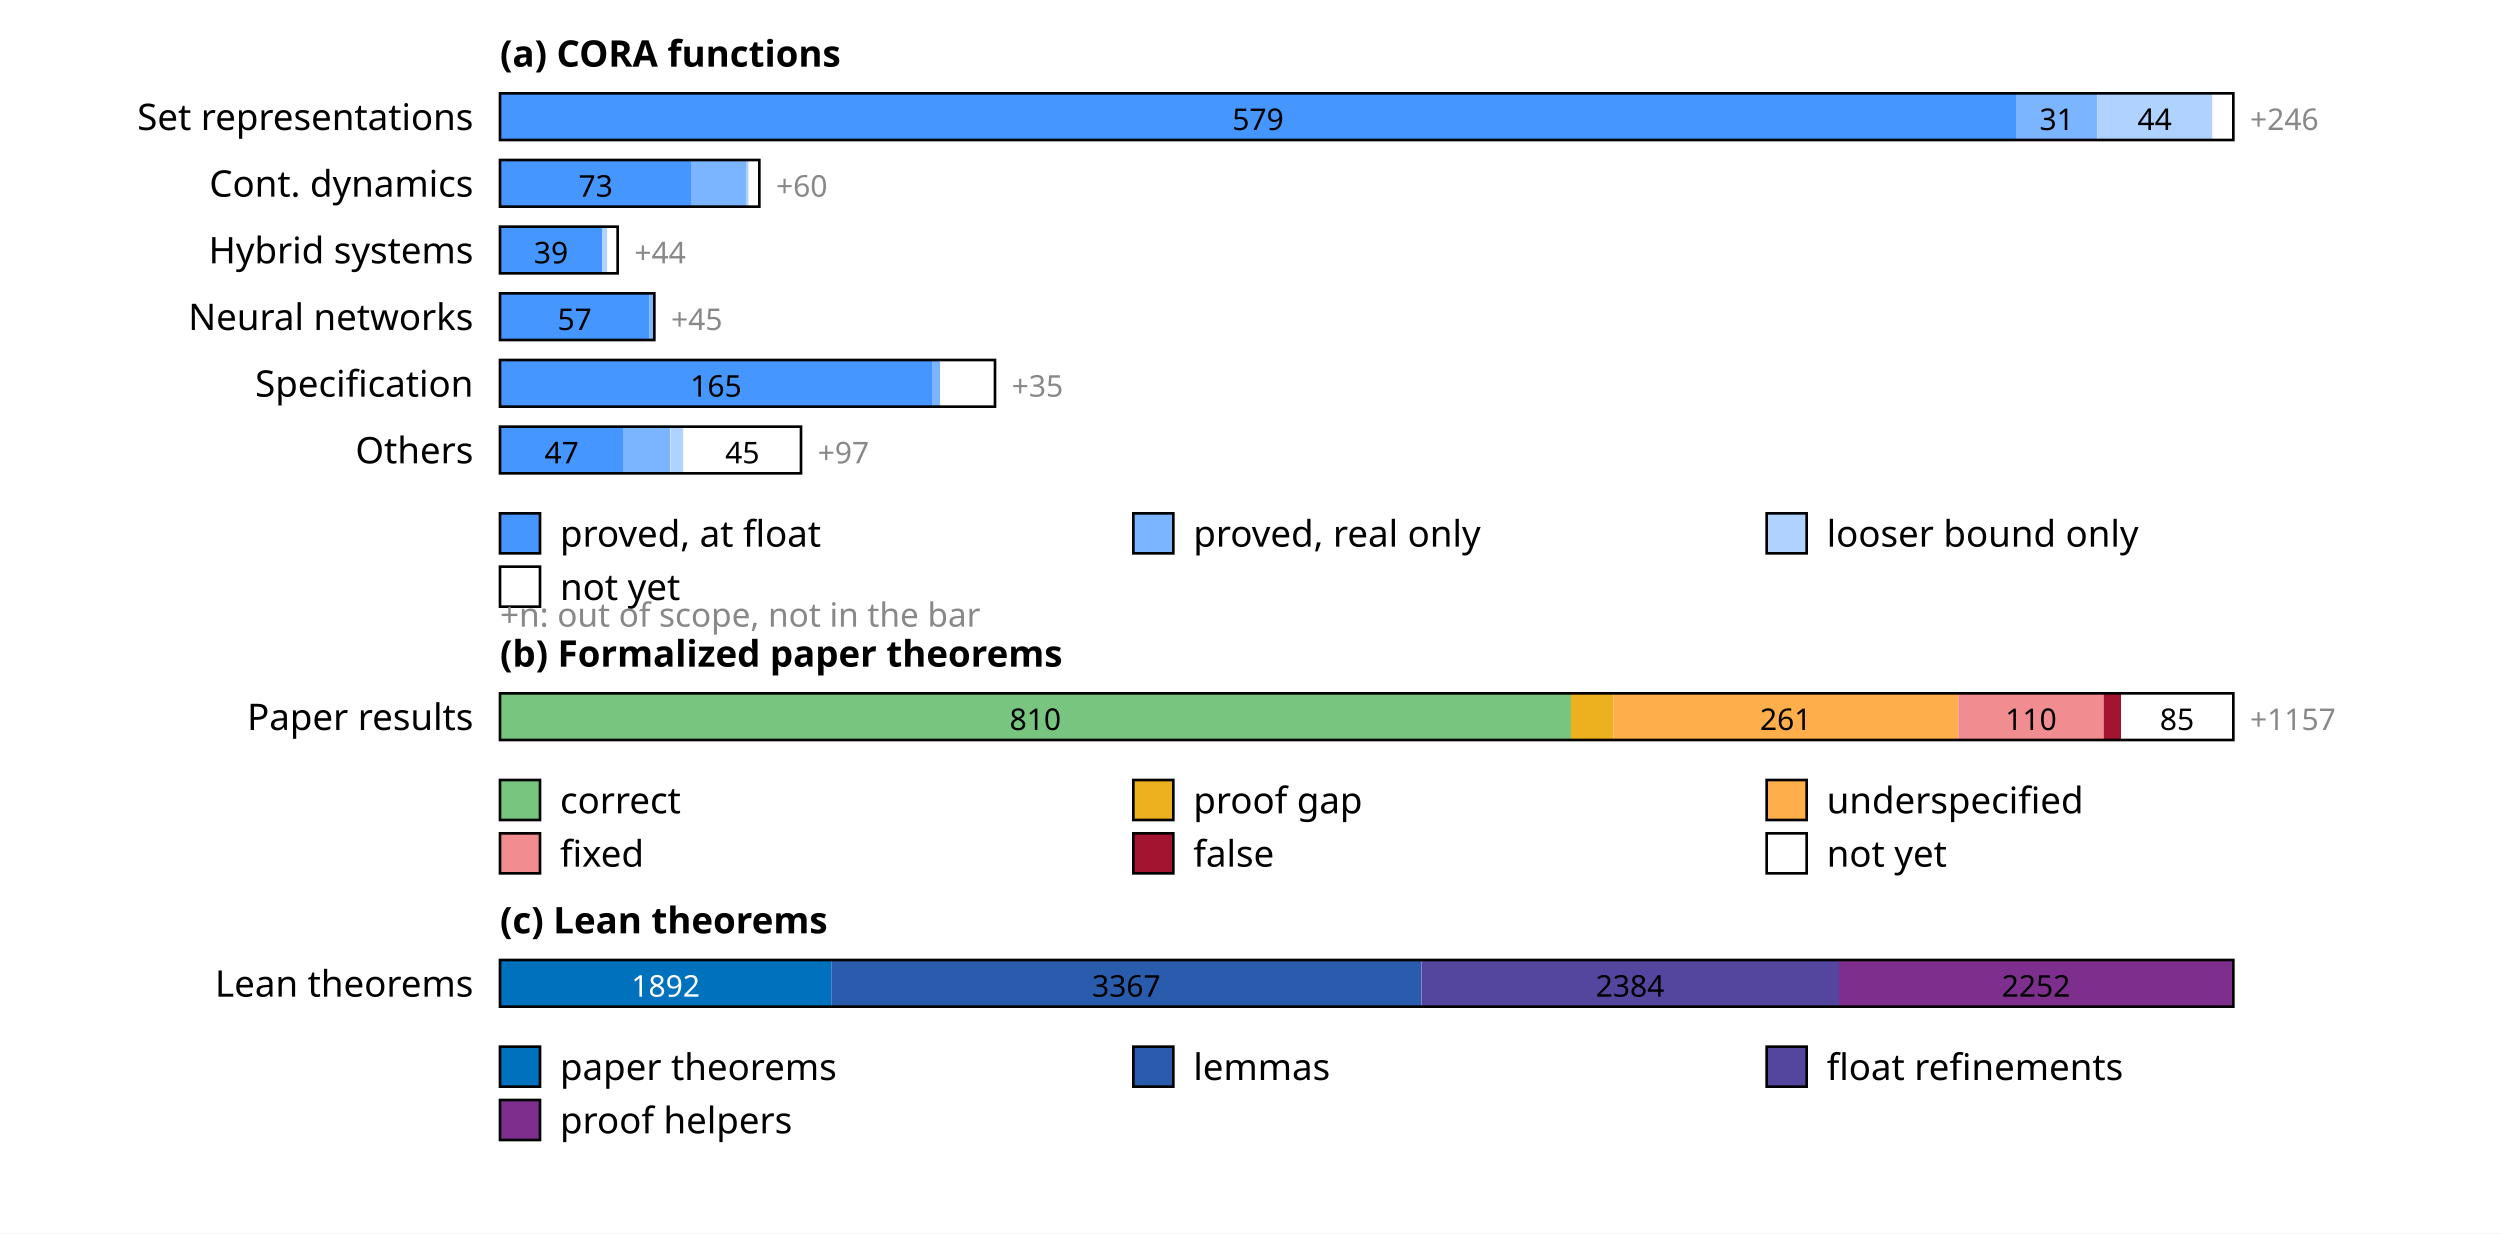
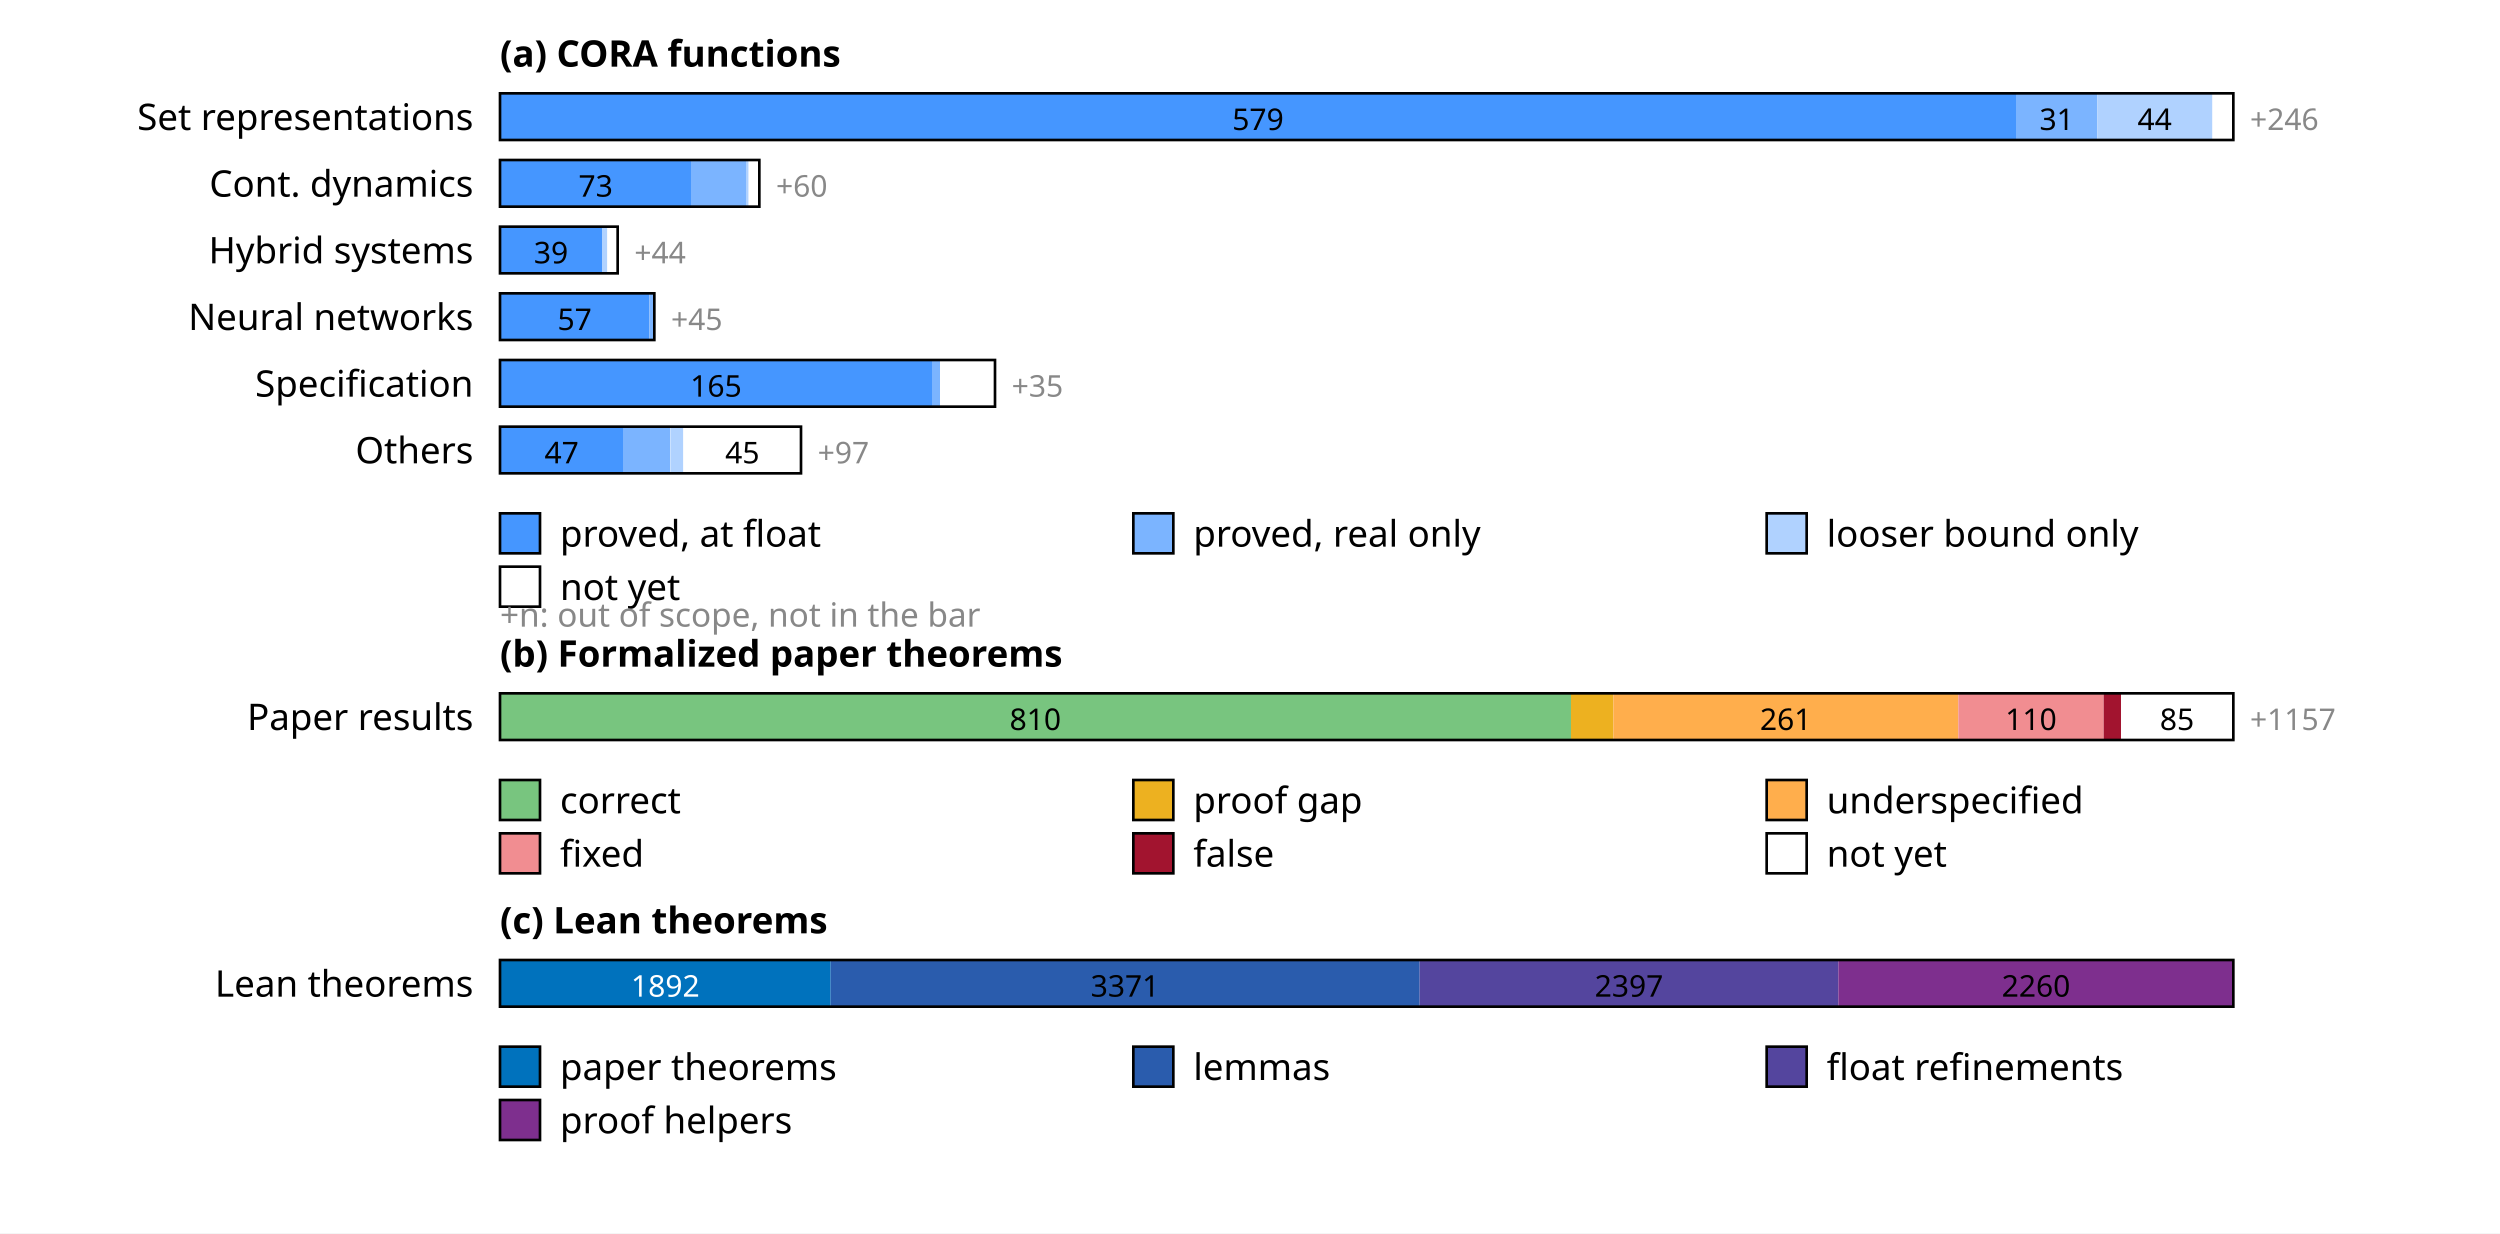
<svg xmlns="http://www.w3.org/2000/svg" width="750" height="370" font-family="sans-serif" font-size="11">
  <rect width="100%" height="100%" fill="white" />
  <text x="150" y="20" font-weight="bold">(a) CORA functions</text>
  <text x="142" y="39" text-anchor="end">Set representations</text>
  <rect x="150.0" y="28" width="454.8" height="14" fill="rgb(69,150,255)" />
  <text x="377.4" y="39" text-anchor="middle" font-size="9" fill="#000">579</text>
  <rect x="604.8" y="28" width="24.4" height="14" fill="rgb(123,180,255)" />
  <text x="617.0" y="39" text-anchor="middle" font-size="9" fill="#000">31</text>
  <rect x="629.2" y="28" width="34.6" height="14" fill="rgb(176,210,255)" />
  <text x="646.4" y="39" text-anchor="middle" font-size="9" fill="#000">44</text>
  <rect x="663.7" y="28" width="6.3" height="14" fill="rgb(255,255,255)" />
  <rect x="150" y="28" width="520.0" height="14" fill="none" stroke="#000" stroke-width="0.8" />
  <text x="675.0" y="39" font-size="9" fill="#888">+246</text>
  <text x="142" y="59" text-anchor="end">Cont. dynamics</text>
  <rect x="150.0" y="48" width="57.3" height="14" fill="rgb(69,150,255)" />
  <text x="178.7" y="59" text-anchor="middle" font-size="9" fill="#000">73</text>
  <rect x="207.3" y="48" width="16.5" height="14" fill="rgb(123,180,255)" />
  <rect x="223.8" y="48" width="0.8" height="14" fill="rgb(176,210,255)" />
  <rect x="224.6" y="48" width="3.1" height="14" fill="rgb(255,255,255)" />
  <rect x="150" y="48" width="77.8" height="14" fill="none" stroke="#000" stroke-width="0.8" />
  <text x="232.8" y="59" font-size="9" fill="#888">+60</text>
  <text x="142" y="79" text-anchor="end">Hybrid systems</text>
  <rect x="150.0" y="68" width="30.6" height="14" fill="rgb(69,150,255)" />
  <text x="165.3" y="79" text-anchor="middle" font-size="9" fill="#000">39</text>
  <rect x="180.6" y="68" width="1.6" height="14" fill="rgb(176,210,255)" />
  <rect x="182.2" y="68" width="3.1" height="14" fill="rgb(255,255,255)" />
  <rect x="150" y="68" width="35.3" height="14" fill="none" stroke="#000" stroke-width="0.8" />
  <text x="190.3" y="79" font-size="9" fill="#888">+44</text>
  <text x="142" y="99" text-anchor="end">Neural networks</text>
  <rect x="150.0" y="88" width="44.8" height="14" fill="rgb(69,150,255)" />
  <text x="172.4" y="99" text-anchor="middle" font-size="9" fill="#000">57</text>
  <rect x="194.8" y="88" width="1.6" height="14" fill="rgb(123,180,255)" />
  <rect x="150" y="88" width="46.3" height="14" fill="none" stroke="#000" stroke-width="0.8" />
  <text x="201.3" y="99" font-size="9" fill="#888">+45</text>
  <text x="142" y="119" text-anchor="end">Specification</text>
  <rect x="150.0" y="108" width="129.6" height="14" fill="rgb(69,150,255)" />
  <text x="214.8" y="119" text-anchor="middle" font-size="9" fill="#000">165</text>
  <rect x="279.6" y="108" width="2.4" height="14" fill="rgb(123,180,255)" />
  <rect x="282.0" y="108" width="16.5" height="14" fill="rgb(255,255,255)" />
  <rect x="150" y="108" width="148.5" height="14" fill="none" stroke="#000" stroke-width="0.8" />
  <text x="303.5" y="119" font-size="9" fill="#888">+35</text>
  <text x="142" y="139" text-anchor="end">Others</text>
  <rect x="150.0" y="128" width="36.9" height="14" fill="rgb(69,150,255)" />
  <text x="168.5" y="139" text-anchor="middle" font-size="9" fill="#000">47</text>
  <rect x="186.9" y="128" width="14.1" height="14" fill="rgb(123,180,255)" />
  <rect x="201.1" y="128" width="3.9" height="14" fill="rgb(176,210,255)" />
  <rect x="205.0" y="128" width="35.3" height="14" fill="rgb(255,255,255)" />
  <text x="222.7" y="139" text-anchor="middle" font-size="9" fill="#000">45</text>
  <rect x="150" y="128" width="90.3" height="14" fill="none" stroke="#000" stroke-width="0.8" />
  <text x="245.3" y="139" font-size="9" fill="#888">+97</text>
  <rect x="150" y="154" width="12" height="12" fill="rgb(69,150,255)" stroke="#000" stroke-width="0.8" />
  <text x="168" y="164">proved, at float</text>
  <rect x="340" y="154" width="12" height="12" fill="rgb(123,180,255)" stroke="#000" stroke-width="0.8" />
  <text x="358" y="164">proved, real only</text>
  <rect x="530" y="154" width="12" height="12" fill="rgb(176,210,255)" stroke="#000" stroke-width="0.8" />
  <text x="548" y="164">looser bound only</text>
  <rect x="150" y="170" width="12" height="12" fill="rgb(255,255,255)" stroke="#000" stroke-width="0.8" />
  <text x="168" y="180">not yet</text>
  <text x="150" y="188" font-size="10" fill="#888">+n: out of scope, not in the bar</text>
  <text x="150" y="200" font-weight="bold">(b) Formalized paper theorems</text>
  <text x="142" y="219" text-anchor="end">Paper results</text>
  <rect x="150.0" y="208" width="321.3" height="14" fill="rgb(120,197,127)" />
  <text x="310.6" y="219" text-anchor="middle" font-size="9" fill="#000">810</text>
  <rect x="471.3" y="208" width="12.7" height="14" fill="rgb(237,177,32)" />
  <rect x="484.0" y="208" width="103.5" height="14" fill="rgb(255,174,76)" />
  <text x="535.7" y="219" text-anchor="middle" font-size="9" fill="#000">261</text>
  <rect x="587.5" y="208" width="43.6" height="14" fill="rgb(241,141,145)" />
  <text x="609.3" y="219" text-anchor="middle" font-size="9" fill="#000">110</text>
  <rect x="631.1" y="208" width="5.2" height="14" fill="rgb(162,20,47)" />
  <rect x="636.3" y="208" width="33.7" height="14" fill="rgb(255,255,255)" />
  <text x="653.1" y="219" text-anchor="middle" font-size="9" fill="#000">85</text>
  <rect x="150" y="208" width="520.0" height="14" fill="none" stroke="#000" stroke-width="0.8" />
  <text x="675.0" y="219" font-size="9" fill="#888">+1157</text>
  <rect x="150" y="234" width="12" height="12" fill="rgb(120,197,127)" stroke="#000" stroke-width="0.8" />
  <text x="168" y="244">correct</text>
  <rect x="340" y="234" width="12" height="12" fill="rgb(237,177,32)" stroke="#000" stroke-width="0.8" />
  <text x="358" y="244">proof gap</text>
  <rect x="530" y="234" width="12" height="12" fill="rgb(255,174,76)" stroke="#000" stroke-width="0.8" />
  <text x="548" y="244">underspecified</text>
  <rect x="150" y="250" width="12" height="12" fill="rgb(241,141,145)" stroke="#000" stroke-width="0.8" />
  <text x="168" y="260">fixed</text>
  <rect x="340" y="250" width="12" height="12" fill="rgb(162,20,47)" stroke="#000" stroke-width="0.8" />
  <text x="358" y="260">false</text>
  <rect x="530" y="250" width="12" height="12" fill="rgb(255,255,255)" stroke="#000" stroke-width="0.8" />
  <text x="548" y="260">not yet</text>
  <text x="150" y="280" font-weight="bold">(c) Lean theorems</text>
  <text x="142" y="299" text-anchor="end">Lean theorems</text>
-   <rect x="150.0" y="288" width="99.4" height="14" fill="rgb(0,114,189)" />
-   <text x="199.7" y="299" text-anchor="middle" font-size="9" fill="#fff">1892</text>
-   <rect x="249.4" y="288" width="176.9" height="14" fill="rgb(42,92,173)" />
-   <text x="337.9" y="299" text-anchor="middle" font-size="9" fill="#000">3367</text>
-   <rect x="426.4" y="288" width="125.3" height="14" fill="rgb(84,69,158)" />
-   <text x="489.0" y="299" text-anchor="middle" font-size="9" fill="#000">2384</text>
-   <rect x="551.7" y="288" width="118.3" height="14" fill="rgb(126,47,142)" />
-   <text x="610.8" y="299" text-anchor="middle" font-size="9" fill="#000">2252</text>
+   <rect x="150.0" y="288" width="99.2" height="14" fill="rgb(0,114,189)" />
+   <text x="199.6" y="299" text-anchor="middle" font-size="9" fill="#fff">1892</text>
+   <rect x="249.2" y="288" width="176.7" height="14" fill="rgb(42,92,173)" />
+   <text x="337.5" y="299" text-anchor="middle" font-size="9" fill="#000">3371</text>
+   <rect x="425.9" y="288" width="125.6" height="14" fill="rgb(84,69,158)" />
+   <text x="488.7" y="299" text-anchor="middle" font-size="9" fill="#000">2397</text>
+   <rect x="551.5" y="288" width="118.5" height="14" fill="rgb(126,47,142)" />
+   <text x="610.8" y="299" text-anchor="middle" font-size="9" fill="#000">2260</text>
  <rect x="150" y="288" width="520.0" height="14" fill="none" stroke="#000" stroke-width="0.8" />
  <rect x="150" y="314" width="12" height="12" fill="rgb(0,114,189)" stroke="#000" stroke-width="0.8" />
  <text x="168" y="324">paper theorems</text>
  <rect x="340" y="314" width="12" height="12" fill="rgb(42,92,173)" stroke="#000" stroke-width="0.8" />
  <text x="358" y="324">lemmas</text>
  <rect x="530" y="314" width="12" height="12" fill="rgb(84,69,158)" stroke="#000" stroke-width="0.8" />
  <text x="548" y="324">float refinements</text>
  <rect x="150" y="330" width="12" height="12" fill="rgb(126,47,142)" stroke="#000" stroke-width="0.8" />
  <text x="168" y="340">proof helpers</text>
</svg>
